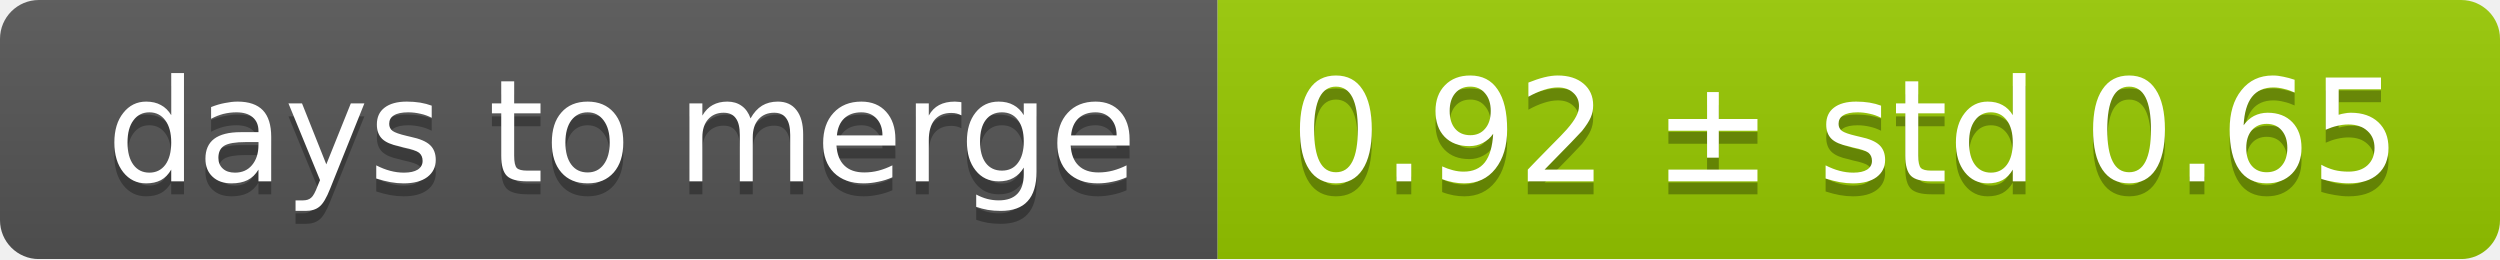
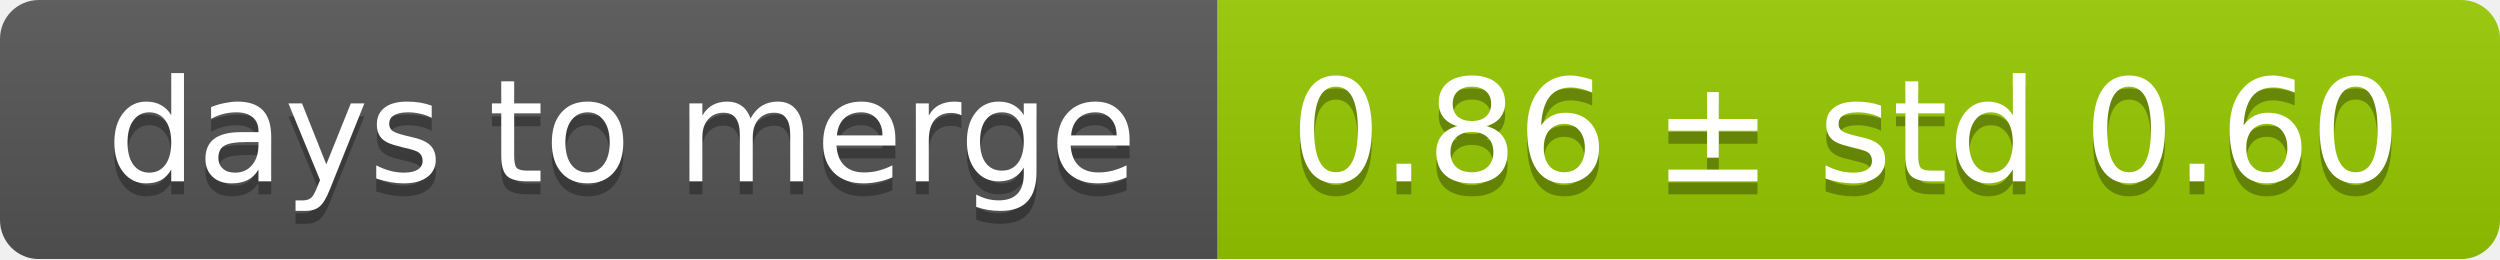
<svg xmlns="http://www.w3.org/2000/svg" width="193" height="20">
  <linearGradient id="smooth" x2="0" y2="100%">
    <stop offset="0" stop-color="#bbb" stop-opacity=".1" />
    <stop offset="1" stop-opacity=".1" />
  </linearGradient>
  <mask id="round">
    <rect width="193" height="20" rx="3" fill="#fff" />
  </mask>
  <g mask="url(#round)">
    <rect width="94" height="20" fill="#555" />
    <rect x="94" width="99" height="20" fill="#97ca00" />
    <rect width="193" height="20" fill="url(#smooth)" />
  </g>
  <g fill="#fff" text-anchor="middle" font-family="DejaVu Sans,Verdana,Geneva,sans-serif" font-size="11">
    <text x="48" y="15" fill="#010101" fill-opacity=".3">days to merge</text>
    <text x="48" y="14">days to merge</text>
-     <text x="142.5" y="15" fill="#010101" fill-opacity=".3">0.92 ± std 0.65</text>
-     <text x="142.5" y="14">0.92 ± std 0.65</text>
+     <text x="142.5" y="15" fill="#010101" fill-opacity=".3">0.86 ± std 0.60</text>
+     <text x="142.5" y="14">0.86 ± std 0.60</text>
  </g>
</svg>
